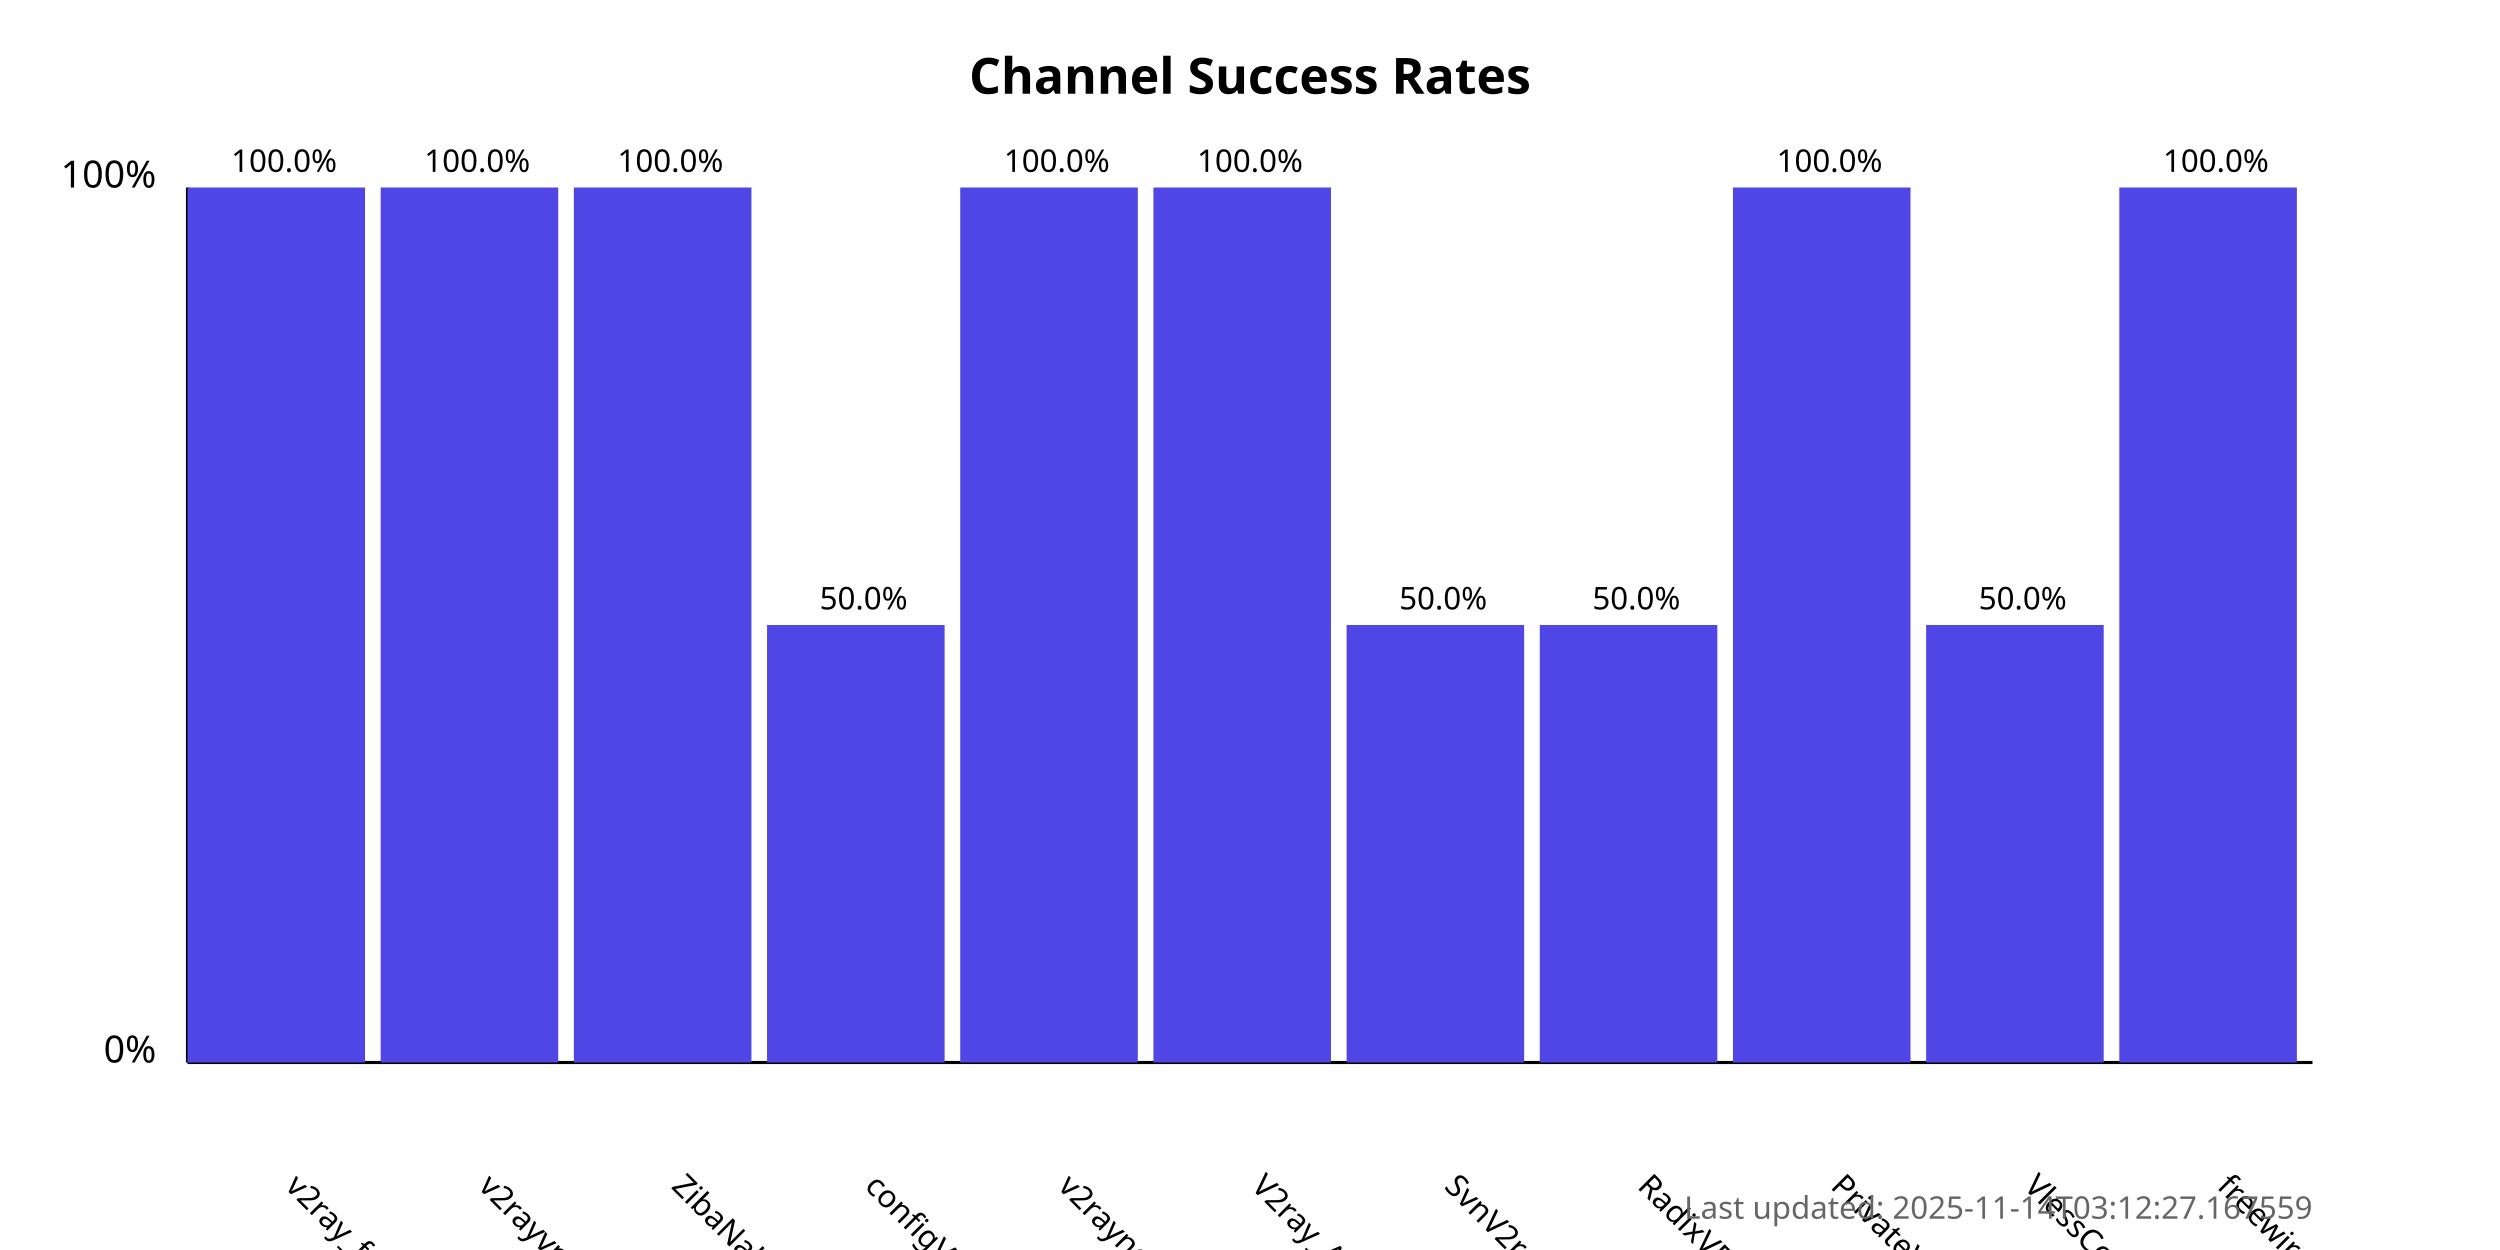
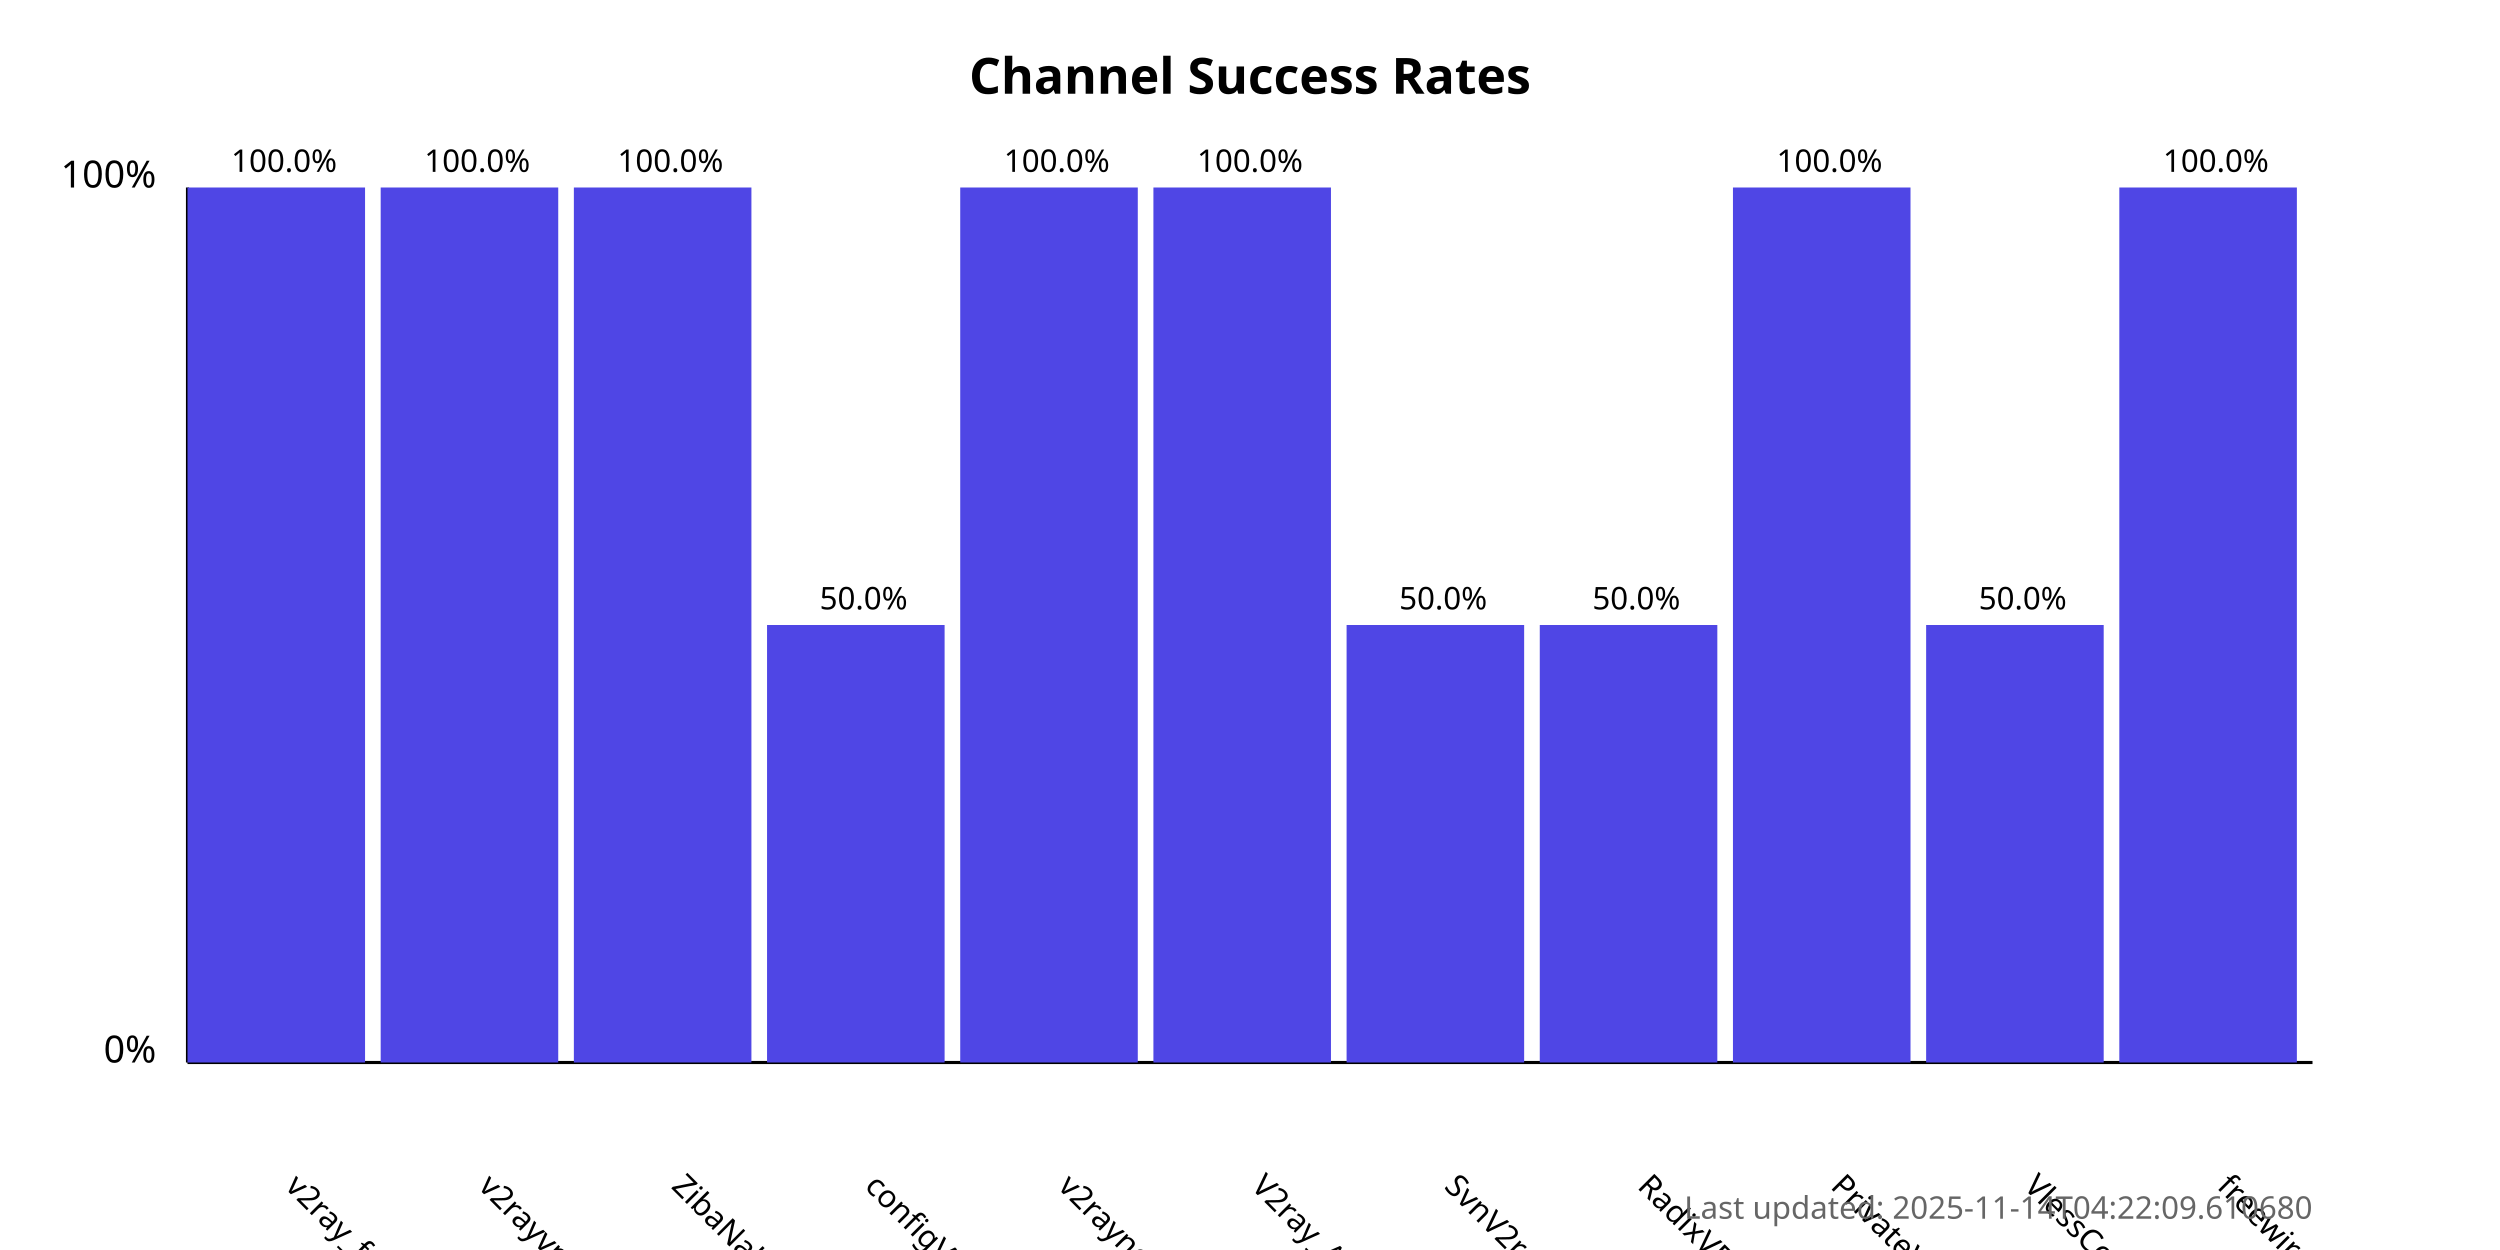
<svg xmlns="http://www.w3.org/2000/svg" width="800" height="400">
  <style>
            .chart-title { font: bold 16px sans-serif; }
            .axis-label { font: 12px sans-serif; }
            .tick-label { font: 10px sans-serif; }
            .bar { fill: #4f46e5; }
            .bar:hover { fill: #6366f1; }
            .timestamp { font: 10px sans-serif; fill: #666; }
        </style>
  <text x="400.0" y="30" text-anchor="middle" class="chart-title">
            Channel Success Rates
        </text>
  <line x1="60" y1="340" x2="60" y2="60" stroke="black" stroke-width="1" />
  <line x1="60" y1="340" x2="740" y2="340" stroke="black" stroke-width="1" />
  <text x="50" y="340" text-anchor="end" class="axis-label">0%</text>
  <text x="50" y="60" text-anchor="end" class="axis-label">100%</text>
  <g>
    <rect x="60" y="60.0" width="56.818" height="280.0" class="bar" />
    <text x="90.909" y="380" transform="rotate(45, 90.90909, 380)" text-anchor="start" class="tick-label">
                v2ray_free_conf
            </text>
    <text x="90.909" y="55.0" text-anchor="middle" class="tick-label">
                100.0%
            </text>
  </g>
  <g>
    <rect x="121.818" y="60.0" width="56.818" height="280.0" class="bar" />
    <text x="152.727" y="380" transform="rotate(45, 152.7273, 380)" text-anchor="start" class="tick-label">
                v2rayvpno
            </text>
    <text x="152.727" y="55.0" text-anchor="middle" class="tick-label">
                100.0%
            </text>
  </g>
  <g>
    <rect x="183.636" y="60.0" width="56.818" height="280.0" class="bar" />
    <text x="214.545" y="380" transform="rotate(45, 214.5455, 380)" text-anchor="start" class="tick-label">
                ZibaNabz
            </text>
    <text x="214.545" y="55.0" text-anchor="middle" class="tick-label">
                100.0%
            </text>
  </g>
  <g>
    <rect x="245.455" y="200.0" width="56.818" height="140.0" class="bar" />
    <text x="276.364" y="380" transform="rotate(45, 276.3636, 380)" text-anchor="start" class="tick-label">
                configV2rayForFree
            </text>
    <text x="276.364" y="195.0" text-anchor="middle" class="tick-label">
                50.0%
            </text>
  </g>
  <g>
    <rect x="307.273" y="60.0" width="56.818" height="280.0" class="bar" />
    <text x="338.182" y="380" transform="rotate(45, 338.1818, 380)" text-anchor="start" class="tick-label">
                v2rayngvpn
            </text>
    <text x="338.182" y="55.0" text-anchor="middle" class="tick-label">
                100.0%
            </text>
  </g>
  <g>
    <rect x="369.091" y="60.0" width="56.818" height="280.0" class="bar" />
    <text x="400.0" y="380" transform="rotate(45, 400.0, 380)" text-anchor="start" class="tick-label">
                V2ray_Alpha
            </text>
    <text x="400.0" y="55.0" text-anchor="middle" class="tick-label">
                100.0%
            </text>
  </g>
  <g>
    <rect x="430.909" y="200.0" width="56.818" height="140.0" class="bar" />
    <text x="461.818" y="380" transform="rotate(45, 461.8182, 380)" text-anchor="start" class="tick-label">
                SvnV2ray
            </text>
    <text x="461.818" y="195.0" text-anchor="middle" class="tick-label">
                50.0%
            </text>
  </g>
  <g>
    <rect x="492.727" y="200.0" width="56.818" height="140.0" class="bar" />
    <text x="523.636" y="380" transform="rotate(45, 523.6364, 380)" text-anchor="start" class="tick-label">
                RadixVPN
            </text>
    <text x="523.636" y="195.0" text-anchor="middle" class="tick-label">
                50.0%
            </text>
  </g>
  <g>
    <rect x="554.545" y="60.0" width="56.818" height="280.0" class="bar" />
    <text x="585.455" y="380" transform="rotate(45, 585.4545, 380)" text-anchor="start" class="tick-label">
                PrivateVPNs
            </text>
    <text x="585.455" y="55.0" text-anchor="middle" class="tick-label">
                100.0%
            </text>
  </g>
  <g>
    <rect x="616.364" y="200.0" width="56.818" height="140.0" class="bar" />
    <text x="647.273" y="380" transform="rotate(45, 647.2727, 380)" text-anchor="start" class="tick-label">
                VlessConfig
            </text>
    <text x="647.273" y="195.0" text-anchor="middle" class="tick-label">
                50.0%
            </text>
  </g>
  <g>
    <rect x="678.182" y="60.0" width="56.818" height="280.0" class="bar" />
    <text x="709.091" y="380" transform="rotate(45, 709.0909, 380)" text-anchor="start" class="tick-label">
                freewireguard
            </text>
    <text x="709.091" y="55.0" text-anchor="middle" class="tick-label">
                100.0%
            </text>
  </g>
  <text x="740" y="390" text-anchor="end" class="timestamp">
-             Last updated: 2025-11-14T03:12:27.167559
+             Last updated: 2025-11-14T04:22:09.610680
        </text>
</svg>
